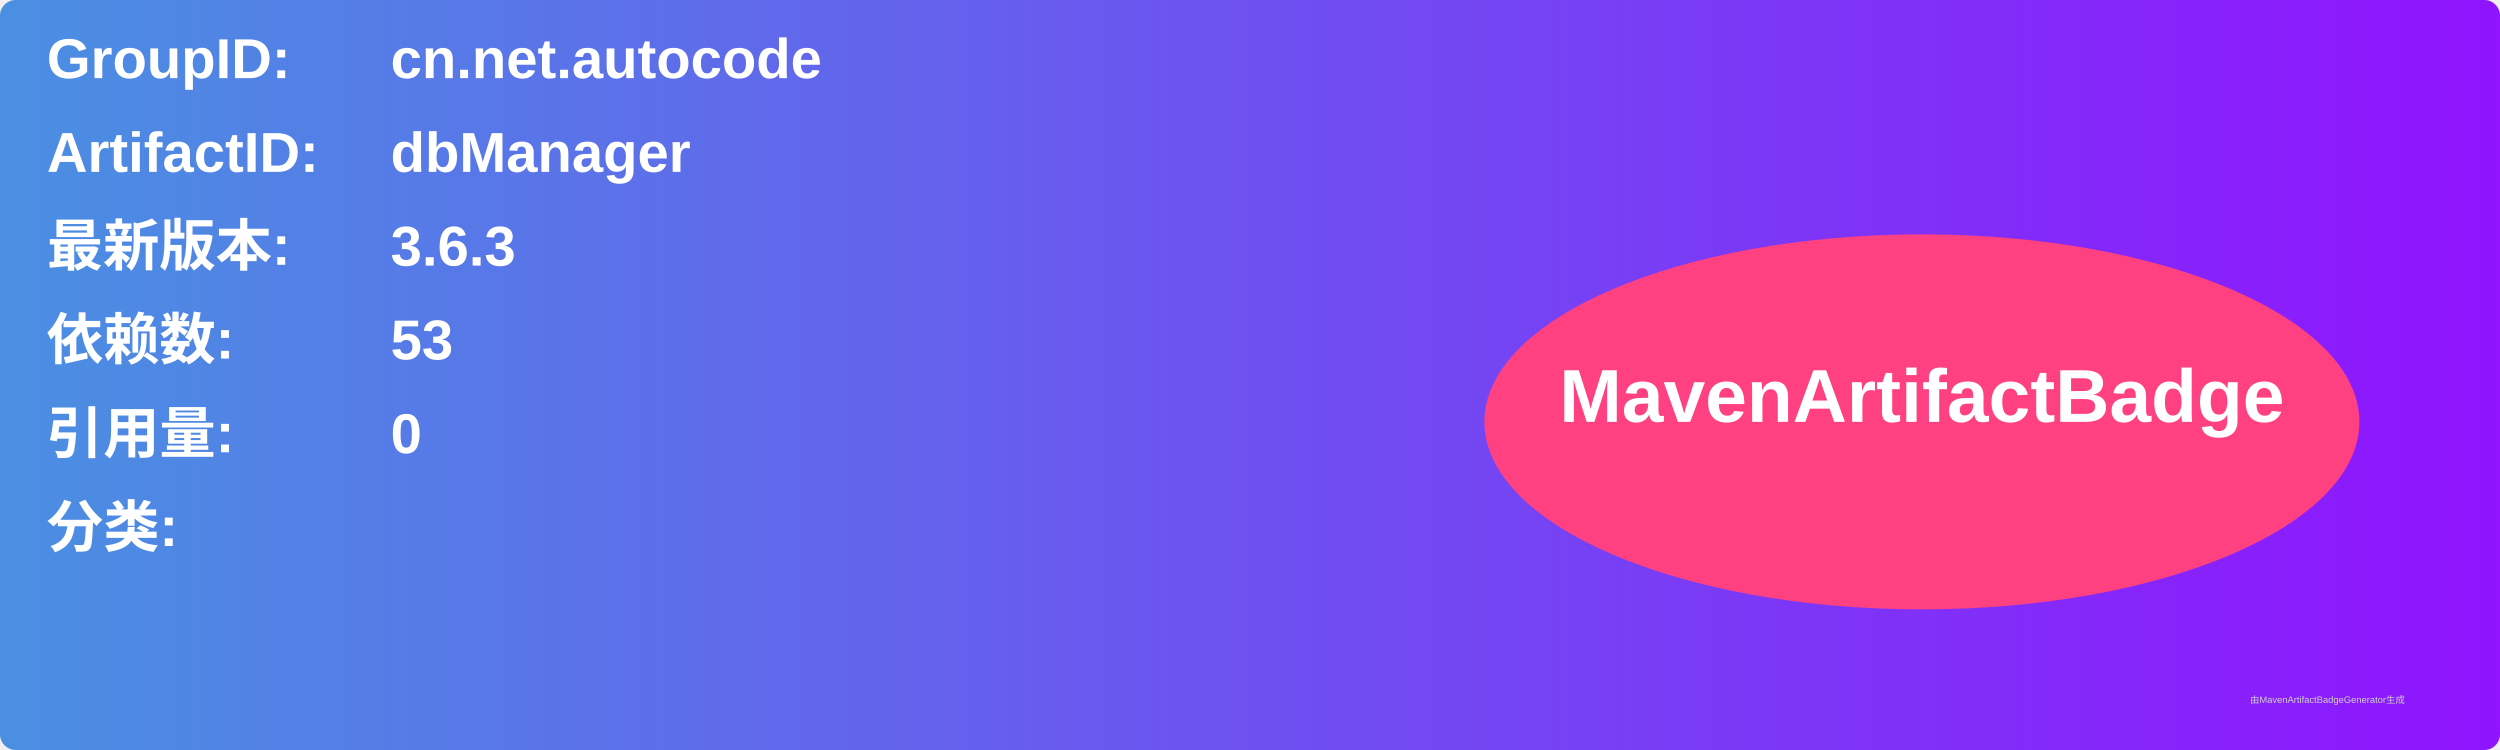
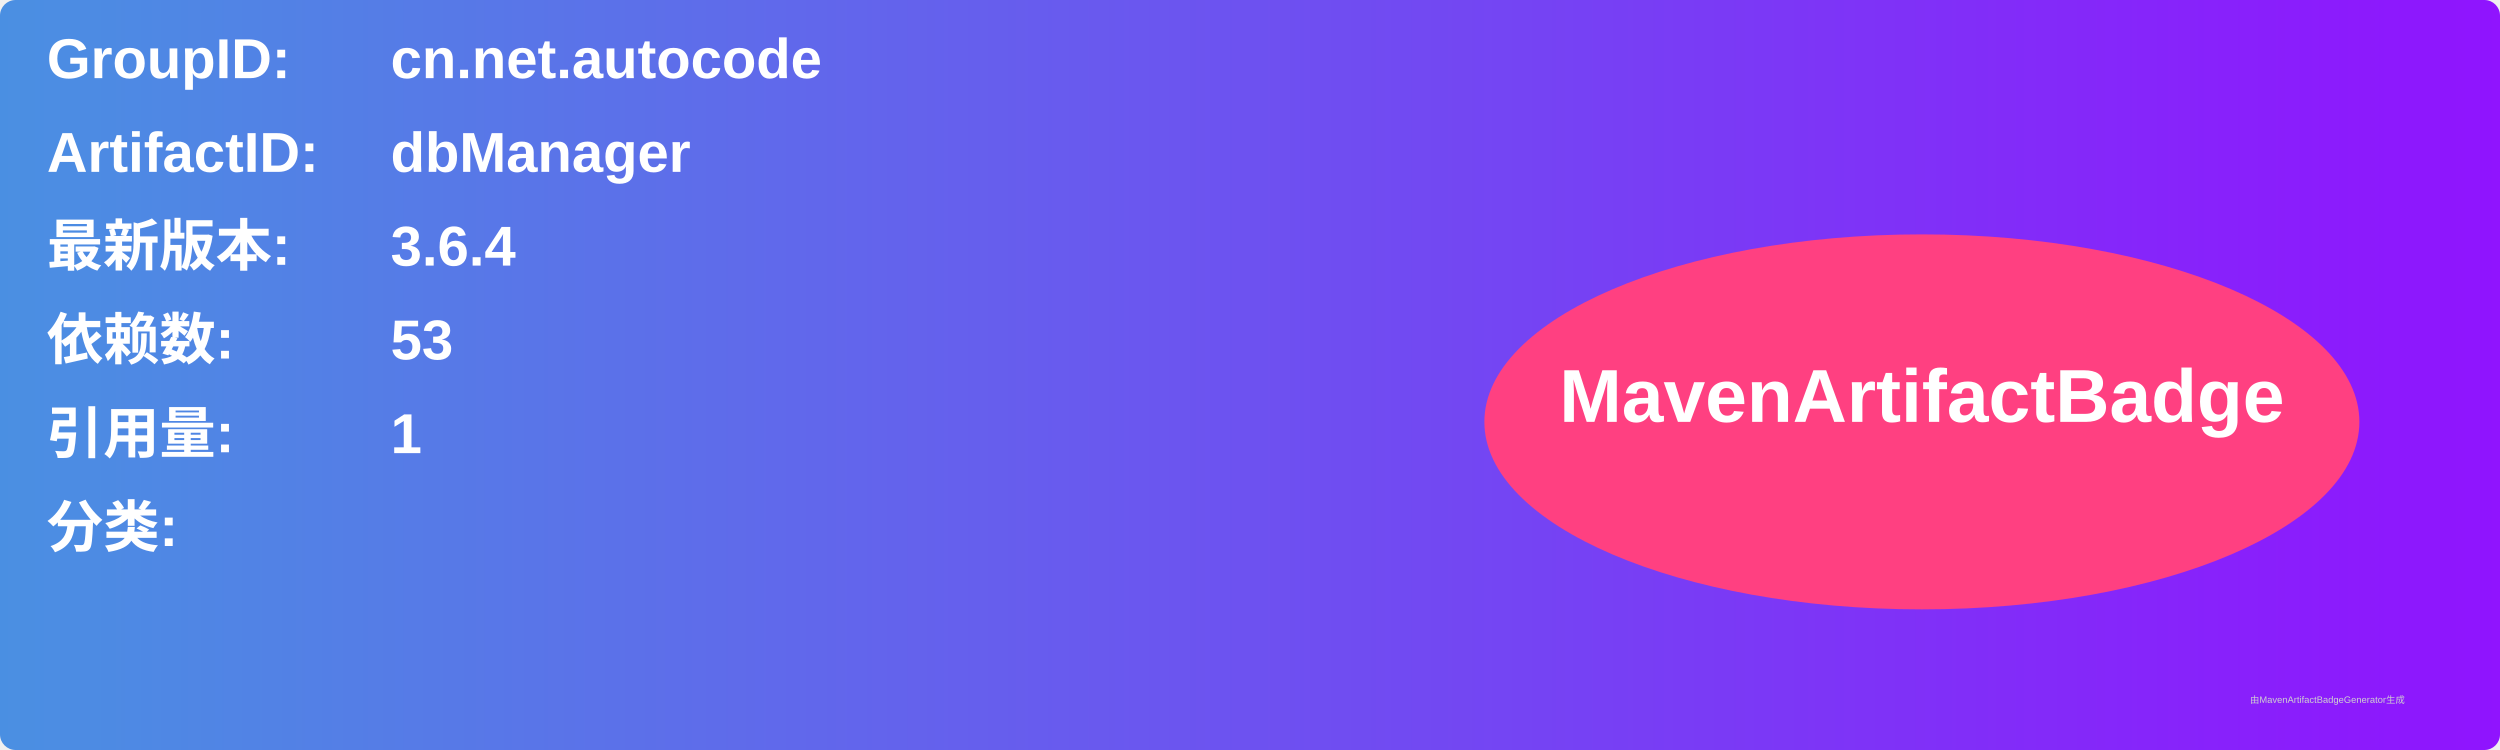
<svg xmlns="http://www.w3.org/2000/svg" width="800" height="240" viewBox="0 0 800 240">
  <linearGradient id="grad" x1="0%" y1="0%" x2="100%" y2="0%">
    <stop offset="0%" stop-color="#4a90e2" />
    <stop offset="100%" stop-color="#9013fe" />
  </linearGradient>
  <rect width="100%" height="100%" rx="5" ry="5" fill="url(#grad)" />
  <g transform="translate(15, 15)">
    <text x="0" y="10" font-family="Arial" font-size="18" fill="white" font-weight="bold" width="260">GroupID:</text>
    <text x="110" y="10" font-family="Arial" font-size="18" fill="white" font-weight="bold" width="460">cn.net.autocode</text>
    <text x="0" y="40" font-family="Arial" font-size="18" fill="white" font-weight="bold" width="260">ArtifactID:</text>
    <text x="110" y="40" font-family="Arial" font-size="18" fill="white" font-weight="bold" width="460">dbManager</text>
    <text x="0" y="70" font-family="Arial" font-size="18" fill="white" font-weight="bold">最新版本:</text>
    <text x="110" y="70" font-family="Arial" font-size="18" fill="white" font-weight="bold">
-       <tspan font-weight="bold">3.6.3</tspan>
+       <tspan font-weight="bold">3.6.4</tspan>
    </text>
    <text x="0" y="100" font-family="Arial" font-size="18" fill="white" font-weight="bold">依赖数: </text>
    <text x="110" y="100" font-family="Arial" font-size="18" fill="white">
      <tspan font-weight="bold">53</tspan>
    </text>
    <text x="0" y="130" font-family="Arial" font-size="18" fill="white" font-weight="bold">引用量: </text>
    <text x="110" y="130" font-family="Arial" font-size="18" fill="white">
-       <tspan font-weight="bold">0</tspan>
+       <tspan font-weight="bold">1</tspan>
    </text>
    <text x="0" y="160" font-family="Arial" font-size="18" fill="white" font-weight="bold">分类:</text>
    <text x="10" y="190" font-family="Arial" font-size="10" fill="white">
      <tspan font-weight="bold" />
    </text>
    <ellipse cx="600" cy="120" rx="140" ry="60" fill="#ff4081" />
    <text x="600" y="120" text-anchor="middle" font-family="Arial" font-size="24" fill="white" font-weight="bold">MavenArtifactBadge</text>
  </g>
  <text x="720" y="225" font-family="Arial" font-size="3" fill="#d0d0d0">由MavenArtifactBadgeGenerator生成</text>
</svg>
